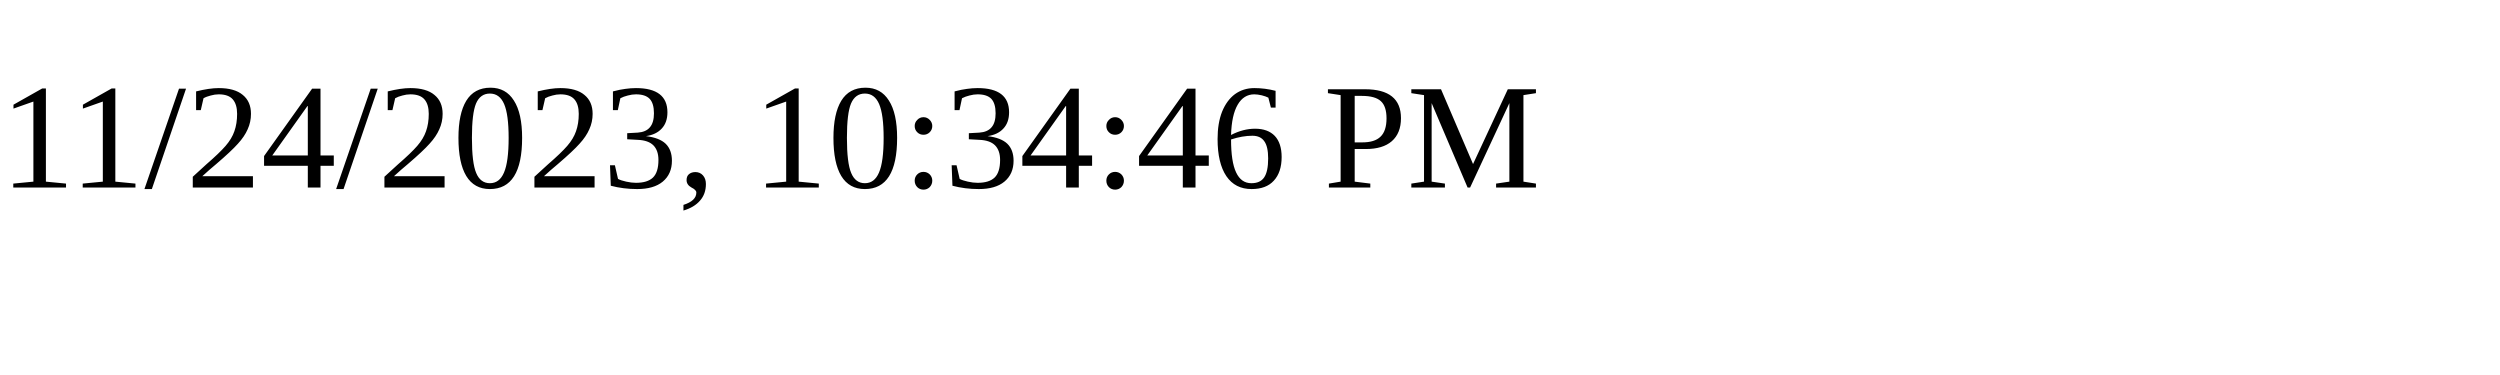
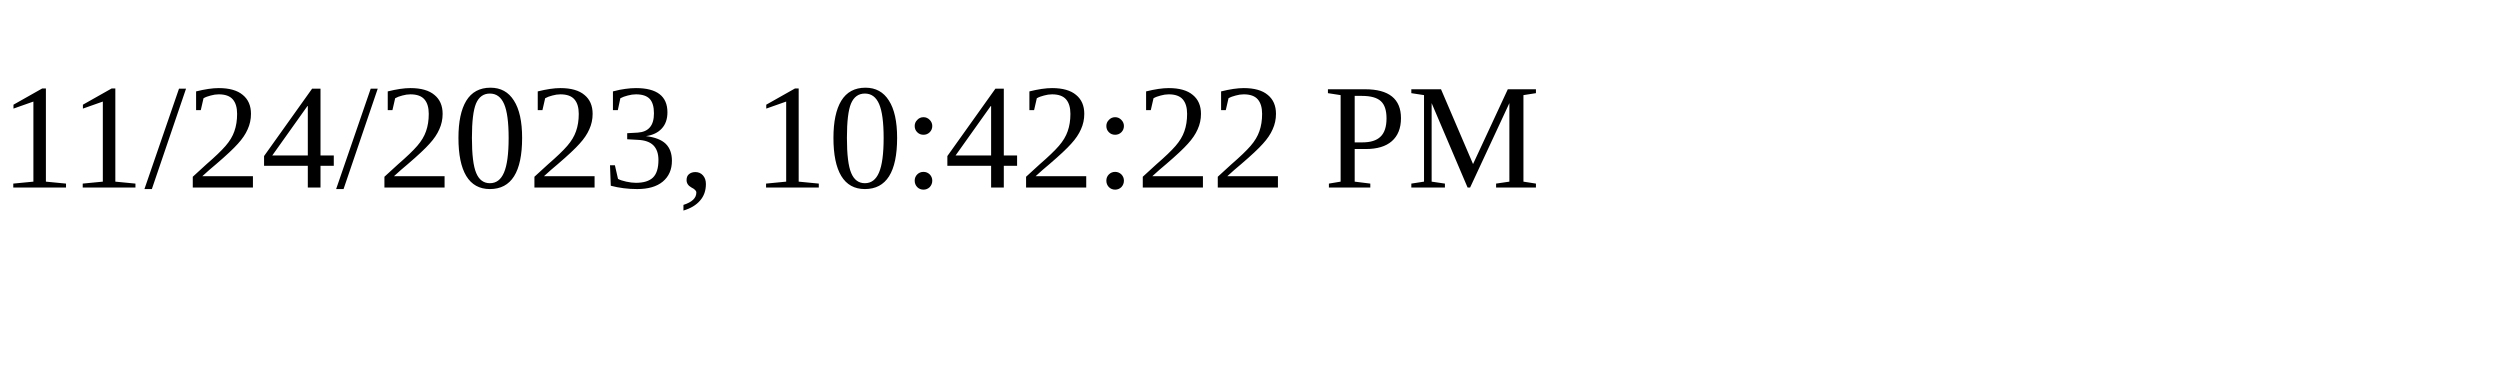
<svg xmlns="http://www.w3.org/2000/svg" height="30" width="200">
-   <text x="0" y="15">11/24/2023, 10:34:46 PM</text>
+   <text x="0" y="15">11/24/2023, 10:42:22 PM</text>
</svg>
